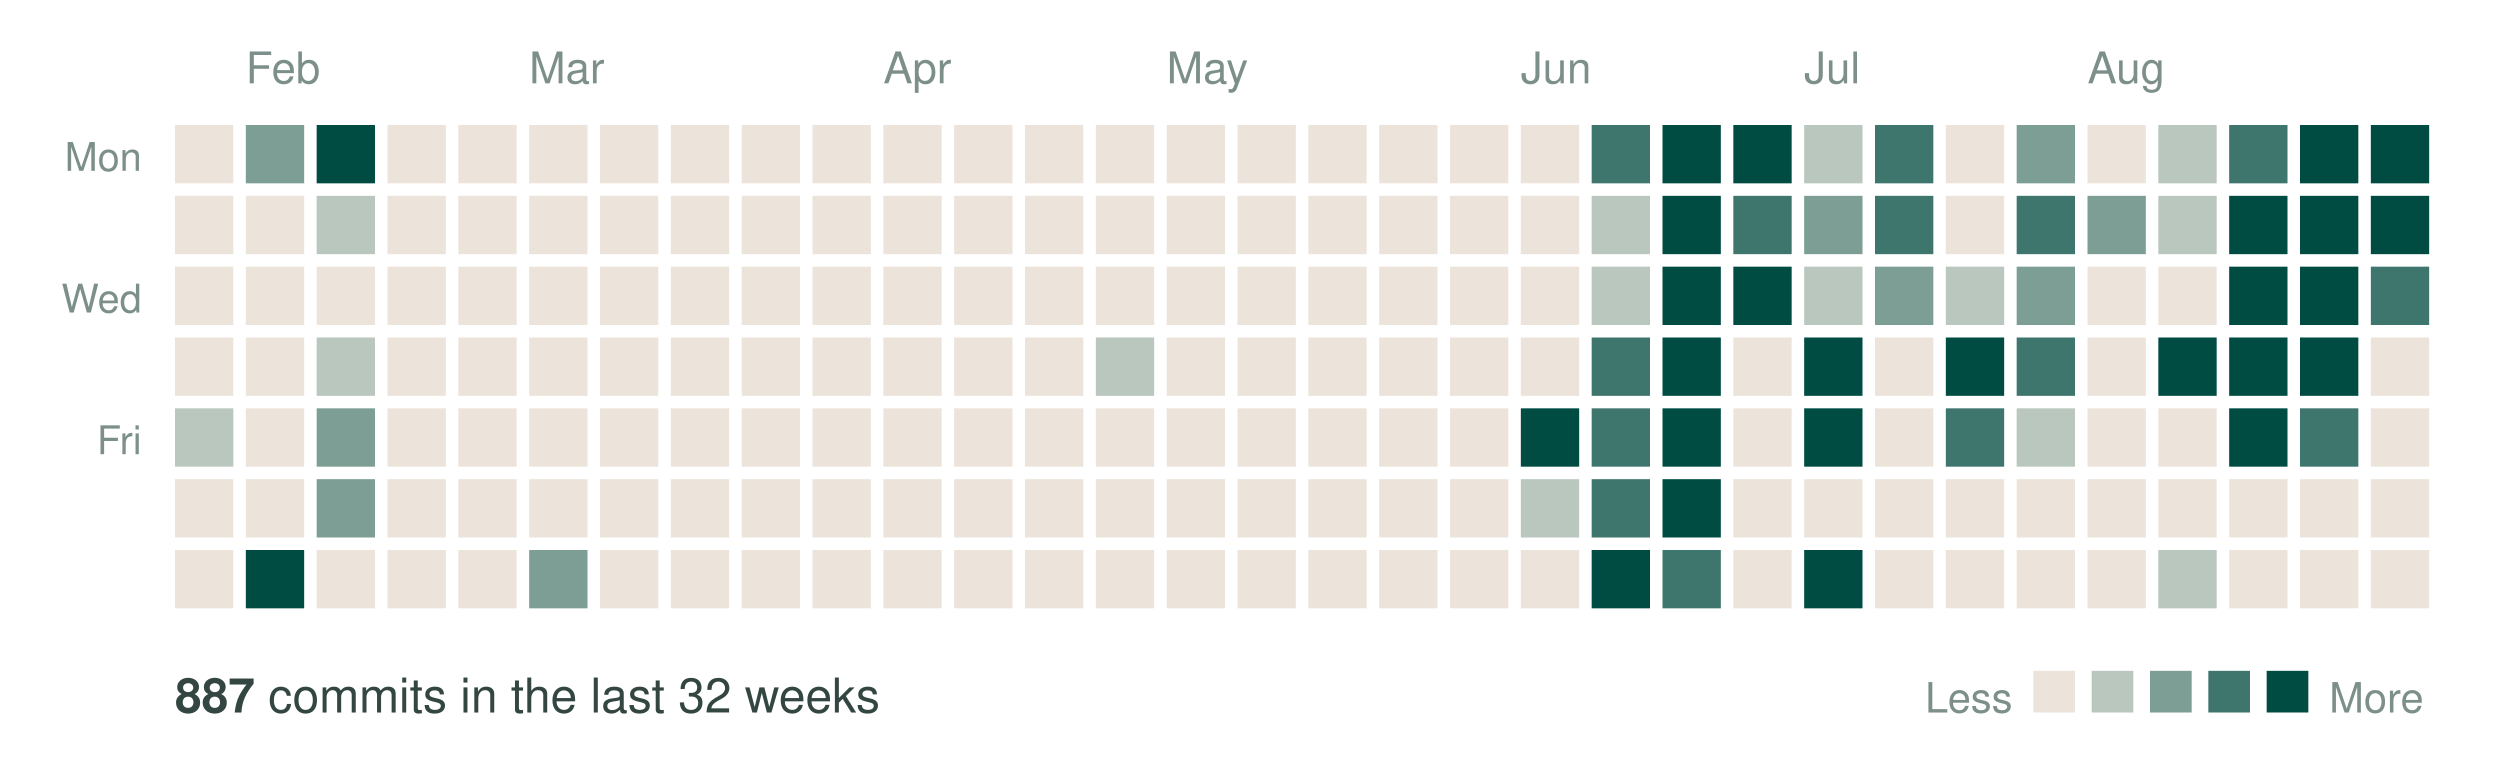
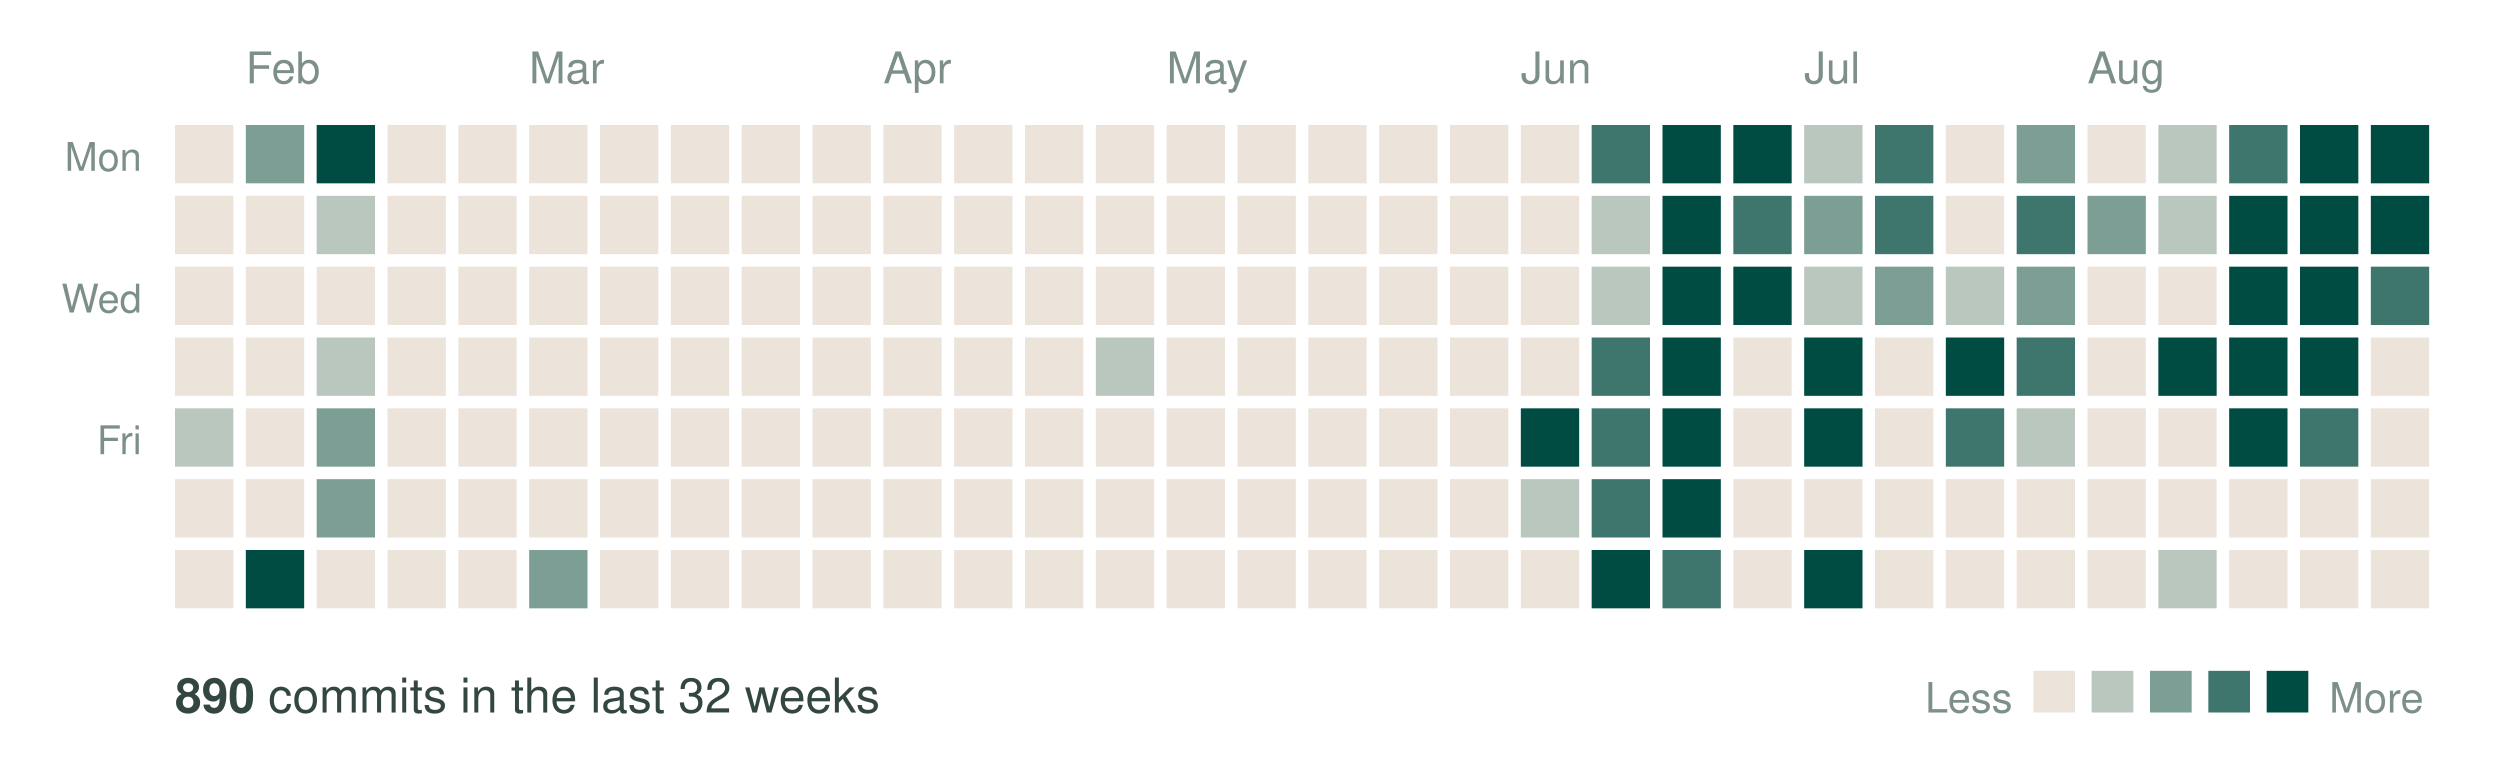
<svg xmlns="http://www.w3.org/2000/svg" width="600" height="185" viewBox="0 0 600 185" role="img" aria-label="Commit activity over the last 32 weeks">
  <text x="59" y="20" font-family="Helvetica, Arial, sans-serif" font-size="10.5" fill="#7d8f8a">Feb</text>
  <text x="127" y="20" font-family="Helvetica, Arial, sans-serif" font-size="10.5" fill="#7d8f8a">Mar</text>
  <text x="212" y="20" font-family="Helvetica, Arial, sans-serif" font-size="10.5" fill="#7d8f8a">Apr</text>
  <text x="280" y="20" font-family="Helvetica, Arial, sans-serif" font-size="10.5" fill="#7d8f8a">May</text>
  <text x="365" y="20" font-family="Helvetica, Arial, sans-serif" font-size="10.5" fill="#7d8f8a">Jun</text>
  <text x="433" y="20" font-family="Helvetica, Arial, sans-serif" font-size="10.5" fill="#7d8f8a">Jul</text>
  <text x="501" y="20" font-family="Helvetica, Arial, sans-serif" font-size="10.5" fill="#7d8f8a">Aug</text>
  <text x="34" y="41" text-anchor="end" font-family="Helvetica, Arial, sans-serif" font-size="9.5" fill="#7d8f8a">Mon</text>
  <text x="34" y="75" text-anchor="end" font-family="Helvetica, Arial, sans-serif" font-size="9.5" fill="#7d8f8a">Wed</text>
  <text x="34" y="109" text-anchor="end" font-family="Helvetica, Arial, sans-serif" font-size="9.5" fill="#7d8f8a">Fri</text>
  <rect x="42" y="30" width="14" height="14" fill="#ece4da" />
  <rect x="42" y="47" width="14" height="14" fill="#ece4da" />
  <rect x="42" y="64" width="14" height="14" fill="#ece4da" />
  <rect x="42" y="81" width="14" height="14" fill="#ece4da" />
  <rect x="42" y="98" width="14" height="14" fill="#bac7be" />
  <rect x="42" y="115" width="14" height="14" fill="#ece4da" />
  <rect x="42" y="132" width="14" height="14" fill="#ece4da" />
  <rect x="59" y="30" width="14" height="14" fill="#7c9e95" />
  <rect x="59" y="47" width="14" height="14" fill="#ece4da" />
  <rect x="59" y="64" width="14" height="14" fill="#ece4da" />
  <rect x="59" y="81" width="14" height="14" fill="#ece4da" />
  <rect x="59" y="98" width="14" height="14" fill="#ece4da" />
  <rect x="59" y="115" width="14" height="14" fill="#ece4da" />
  <rect x="59" y="132" width="14" height="14" fill="#004c43" />
  <rect x="76" y="30" width="14" height="14" fill="#004c43" />
  <rect x="76" y="47" width="14" height="14" fill="#bac7be" />
  <rect x="76" y="64" width="14" height="14" fill="#ece4da" />
  <rect x="76" y="81" width="14" height="14" fill="#bac7be" />
  <rect x="76" y="98" width="14" height="14" fill="#7c9e95" />
  <rect x="76" y="115" width="14" height="14" fill="#7c9e95" />
  <rect x="76" y="132" width="14" height="14" fill="#ece4da" />
  <rect x="93" y="30" width="14" height="14" fill="#ece4da" />
  <rect x="93" y="47" width="14" height="14" fill="#ece4da" />
  <rect x="93" y="64" width="14" height="14" fill="#ece4da" />
  <rect x="93" y="81" width="14" height="14" fill="#ece4da" />
  <rect x="93" y="98" width="14" height="14" fill="#ece4da" />
  <rect x="93" y="115" width="14" height="14" fill="#ece4da" />
  <rect x="93" y="132" width="14" height="14" fill="#ece4da" />
  <rect x="110" y="30" width="14" height="14" fill="#ece4da" />
  <rect x="110" y="47" width="14" height="14" fill="#ece4da" />
  <rect x="110" y="64" width="14" height="14" fill="#ece4da" />
  <rect x="110" y="81" width="14" height="14" fill="#ece4da" />
  <rect x="110" y="98" width="14" height="14" fill="#ece4da" />
  <rect x="110" y="115" width="14" height="14" fill="#ece4da" />
  <rect x="110" y="132" width="14" height="14" fill="#ece4da" />
  <rect x="127" y="30" width="14" height="14" fill="#ece4da" />
  <rect x="127" y="47" width="14" height="14" fill="#ece4da" />
  <rect x="127" y="64" width="14" height="14" fill="#ece4da" />
  <rect x="127" y="81" width="14" height="14" fill="#ece4da" />
  <rect x="127" y="98" width="14" height="14" fill="#ece4da" />
  <rect x="127" y="115" width="14" height="14" fill="#ece4da" />
  <rect x="127" y="132" width="14" height="14" fill="#7c9e95" />
  <rect x="144" y="30" width="14" height="14" fill="#ece4da" />
  <rect x="144" y="47" width="14" height="14" fill="#ece4da" />
  <rect x="144" y="64" width="14" height="14" fill="#ece4da" />
  <rect x="144" y="81" width="14" height="14" fill="#ece4da" />
  <rect x="144" y="98" width="14" height="14" fill="#ece4da" />
  <rect x="144" y="115" width="14" height="14" fill="#ece4da" />
  <rect x="144" y="132" width="14" height="14" fill="#ece4da" />
  <rect x="161" y="30" width="14" height="14" fill="#ece4da" />
  <rect x="161" y="47" width="14" height="14" fill="#ece4da" />
  <rect x="161" y="64" width="14" height="14" fill="#ece4da" />
  <rect x="161" y="81" width="14" height="14" fill="#ece4da" />
  <rect x="161" y="98" width="14" height="14" fill="#ece4da" />
  <rect x="161" y="115" width="14" height="14" fill="#ece4da" />
  <rect x="161" y="132" width="14" height="14" fill="#ece4da" />
  <rect x="178" y="30" width="14" height="14" fill="#ece4da" />
  <rect x="178" y="47" width="14" height="14" fill="#ece4da" />
  <rect x="178" y="64" width="14" height="14" fill="#ece4da" />
  <rect x="178" y="81" width="14" height="14" fill="#ece4da" />
  <rect x="178" y="98" width="14" height="14" fill="#ece4da" />
  <rect x="178" y="115" width="14" height="14" fill="#ece4da" />
  <rect x="178" y="132" width="14" height="14" fill="#ece4da" />
  <rect x="195" y="30" width="14" height="14" fill="#ece4da" />
  <rect x="195" y="47" width="14" height="14" fill="#ece4da" />
  <rect x="195" y="64" width="14" height="14" fill="#ece4da" />
  <rect x="195" y="81" width="14" height="14" fill="#ece4da" />
  <rect x="195" y="98" width="14" height="14" fill="#ece4da" />
  <rect x="195" y="115" width="14" height="14" fill="#ece4da" />
  <rect x="195" y="132" width="14" height="14" fill="#ece4da" />
  <rect x="212" y="30" width="14" height="14" fill="#ece4da" />
  <rect x="212" y="47" width="14" height="14" fill="#ece4da" />
  <rect x="212" y="64" width="14" height="14" fill="#ece4da" />
  <rect x="212" y="81" width="14" height="14" fill="#ece4da" />
  <rect x="212" y="98" width="14" height="14" fill="#ece4da" />
  <rect x="212" y="115" width="14" height="14" fill="#ece4da" />
  <rect x="212" y="132" width="14" height="14" fill="#ece4da" />
  <rect x="229" y="30" width="14" height="14" fill="#ece4da" />
  <rect x="229" y="47" width="14" height="14" fill="#ece4da" />
  <rect x="229" y="64" width="14" height="14" fill="#ece4da" />
  <rect x="229" y="81" width="14" height="14" fill="#ece4da" />
  <rect x="229" y="98" width="14" height="14" fill="#ece4da" />
  <rect x="229" y="115" width="14" height="14" fill="#ece4da" />
  <rect x="229" y="132" width="14" height="14" fill="#ece4da" />
  <rect x="246" y="30" width="14" height="14" fill="#ece4da" />
  <rect x="246" y="47" width="14" height="14" fill="#ece4da" />
  <rect x="246" y="64" width="14" height="14" fill="#ece4da" />
  <rect x="246" y="81" width="14" height="14" fill="#ece4da" />
  <rect x="246" y="98" width="14" height="14" fill="#ece4da" />
  <rect x="246" y="115" width="14" height="14" fill="#ece4da" />
  <rect x="246" y="132" width="14" height="14" fill="#ece4da" />
  <rect x="263" y="30" width="14" height="14" fill="#ece4da" />
  <rect x="263" y="47" width="14" height="14" fill="#ece4da" />
  <rect x="263" y="64" width="14" height="14" fill="#ece4da" />
  <rect x="263" y="81" width="14" height="14" fill="#bac7be" />
  <rect x="263" y="98" width="14" height="14" fill="#ece4da" />
  <rect x="263" y="115" width="14" height="14" fill="#ece4da" />
  <rect x="263" y="132" width="14" height="14" fill="#ece4da" />
  <rect x="280" y="30" width="14" height="14" fill="#ece4da" />
  <rect x="280" y="47" width="14" height="14" fill="#ece4da" />
  <rect x="280" y="64" width="14" height="14" fill="#ece4da" />
  <rect x="280" y="81" width="14" height="14" fill="#ece4da" />
  <rect x="280" y="98" width="14" height="14" fill="#ece4da" />
  <rect x="280" y="115" width="14" height="14" fill="#ece4da" />
  <rect x="280" y="132" width="14" height="14" fill="#ece4da" />
  <rect x="297" y="30" width="14" height="14" fill="#ece4da" />
  <rect x="297" y="47" width="14" height="14" fill="#ece4da" />
  <rect x="297" y="64" width="14" height="14" fill="#ece4da" />
  <rect x="297" y="81" width="14" height="14" fill="#ece4da" />
  <rect x="297" y="98" width="14" height="14" fill="#ece4da" />
  <rect x="297" y="115" width="14" height="14" fill="#ece4da" />
  <rect x="297" y="132" width="14" height="14" fill="#ece4da" />
  <rect x="314" y="30" width="14" height="14" fill="#ece4da" />
  <rect x="314" y="47" width="14" height="14" fill="#ece4da" />
  <rect x="314" y="64" width="14" height="14" fill="#ece4da" />
  <rect x="314" y="81" width="14" height="14" fill="#ece4da" />
  <rect x="314" y="98" width="14" height="14" fill="#ece4da" />
  <rect x="314" y="115" width="14" height="14" fill="#ece4da" />
  <rect x="314" y="132" width="14" height="14" fill="#ece4da" />
  <rect x="331" y="30" width="14" height="14" fill="#ece4da" />
  <rect x="331" y="47" width="14" height="14" fill="#ece4da" />
  <rect x="331" y="64" width="14" height="14" fill="#ece4da" />
  <rect x="331" y="81" width="14" height="14" fill="#ece4da" />
  <rect x="331" y="98" width="14" height="14" fill="#ece4da" />
  <rect x="331" y="115" width="14" height="14" fill="#ece4da" />
  <rect x="331" y="132" width="14" height="14" fill="#ece4da" />
  <rect x="348" y="30" width="14" height="14" fill="#ece4da" />
  <rect x="348" y="47" width="14" height="14" fill="#ece4da" />
  <rect x="348" y="64" width="14" height="14" fill="#ece4da" />
  <rect x="348" y="81" width="14" height="14" fill="#ece4da" />
  <rect x="348" y="98" width="14" height="14" fill="#ece4da" />
  <rect x="348" y="115" width="14" height="14" fill="#ece4da" />
  <rect x="348" y="132" width="14" height="14" fill="#ece4da" />
  <rect x="365" y="30" width="14" height="14" fill="#ece4da" />
  <rect x="365" y="47" width="14" height="14" fill="#ece4da" />
  <rect x="365" y="64" width="14" height="14" fill="#ece4da" />
  <rect x="365" y="81" width="14" height="14" fill="#ece4da" />
  <rect x="365" y="98" width="14" height="14" fill="#004c43" />
  <rect x="365" y="115" width="14" height="14" fill="#bac7be" />
  <rect x="365" y="132" width="14" height="14" fill="#ece4da" />
  <rect x="382" y="30" width="14" height="14" fill="#3e756c" />
  <rect x="382" y="47" width="14" height="14" fill="#bac7be" />
  <rect x="382" y="64" width="14" height="14" fill="#bac7be" />
  <rect x="382" y="81" width="14" height="14" fill="#3e756c" />
  <rect x="382" y="98" width="14" height="14" fill="#3e756c" />
  <rect x="382" y="115" width="14" height="14" fill="#3e756c" />
  <rect x="382" y="132" width="14" height="14" fill="#004c43" />
  <rect x="399" y="30" width="14" height="14" fill="#004c43" />
  <rect x="399" y="47" width="14" height="14" fill="#004c43" />
  <rect x="399" y="64" width="14" height="14" fill="#004c43" />
  <rect x="399" y="81" width="14" height="14" fill="#004c43" />
  <rect x="399" y="98" width="14" height="14" fill="#004c43" />
  <rect x="399" y="115" width="14" height="14" fill="#004c43" />
  <rect x="399" y="132" width="14" height="14" fill="#3e756c" />
  <rect x="416" y="30" width="14" height="14" fill="#004c43" />
  <rect x="416" y="47" width="14" height="14" fill="#3e756c" />
  <rect x="416" y="64" width="14" height="14" fill="#004c43" />
  <rect x="416" y="81" width="14" height="14" fill="#ece4da" />
  <rect x="416" y="98" width="14" height="14" fill="#ece4da" />
  <rect x="416" y="115" width="14" height="14" fill="#ece4da" />
  <rect x="416" y="132" width="14" height="14" fill="#ece4da" />
  <rect x="433" y="30" width="14" height="14" fill="#bac7be" />
  <rect x="433" y="47" width="14" height="14" fill="#7c9e95" />
  <rect x="433" y="64" width="14" height="14" fill="#bac7be" />
  <rect x="433" y="81" width="14" height="14" fill="#004c43" />
  <rect x="433" y="98" width="14" height="14" fill="#004c43" />
  <rect x="433" y="115" width="14" height="14" fill="#ece4da" />
  <rect x="433" y="132" width="14" height="14" fill="#004c43" />
  <rect x="450" y="30" width="14" height="14" fill="#3e756c" />
  <rect x="450" y="47" width="14" height="14" fill="#3e756c" />
  <rect x="450" y="64" width="14" height="14" fill="#7c9e95" />
  <rect x="450" y="81" width="14" height="14" fill="#ece4da" />
  <rect x="450" y="98" width="14" height="14" fill="#ece4da" />
  <rect x="450" y="115" width="14" height="14" fill="#ece4da" />
  <rect x="450" y="132" width="14" height="14" fill="#ece4da" />
  <rect x="467" y="30" width="14" height="14" fill="#ece4da" />
  <rect x="467" y="47" width="14" height="14" fill="#ece4da" />
  <rect x="467" y="64" width="14" height="14" fill="#bac7be" />
  <rect x="467" y="81" width="14" height="14" fill="#004c43" />
  <rect x="467" y="98" width="14" height="14" fill="#3e756c" />
  <rect x="467" y="115" width="14" height="14" fill="#ece4da" />
  <rect x="467" y="132" width="14" height="14" fill="#ece4da" />
  <rect x="484" y="30" width="14" height="14" fill="#7c9e95" />
  <rect x="484" y="47" width="14" height="14" fill="#3e756c" />
  <rect x="484" y="64" width="14" height="14" fill="#7c9e95" />
  <rect x="484" y="81" width="14" height="14" fill="#3e756c" />
  <rect x="484" y="98" width="14" height="14" fill="#bac7be" />
  <rect x="484" y="115" width="14" height="14" fill="#ece4da" />
  <rect x="484" y="132" width="14" height="14" fill="#ece4da" />
  <rect x="501" y="30" width="14" height="14" fill="#ece4da" />
  <rect x="501" y="47" width="14" height="14" fill="#7c9e95" />
  <rect x="501" y="64" width="14" height="14" fill="#ece4da" />
  <rect x="501" y="81" width="14" height="14" fill="#ece4da" />
  <rect x="501" y="98" width="14" height="14" fill="#ece4da" />
  <rect x="501" y="115" width="14" height="14" fill="#ece4da" />
  <rect x="501" y="132" width="14" height="14" fill="#ece4da" />
  <rect x="518" y="30" width="14" height="14" fill="#bac7be" />
  <rect x="518" y="47" width="14" height="14" fill="#bac7be" />
  <rect x="518" y="64" width="14" height="14" fill="#ece4da" />
  <rect x="518" y="81" width="14" height="14" fill="#004c43" />
  <rect x="518" y="98" width="14" height="14" fill="#ece4da" />
  <rect x="518" y="115" width="14" height="14" fill="#ece4da" />
  <rect x="518" y="132" width="14" height="14" fill="#bac7be" />
  <rect x="535" y="30" width="14" height="14" fill="#3e756c" />
  <rect x="535" y="47" width="14" height="14" fill="#004c43" />
  <rect x="535" y="64" width="14" height="14" fill="#004c43" />
  <rect x="535" y="81" width="14" height="14" fill="#004c43" />
  <rect x="535" y="98" width="14" height="14" fill="#004c43" />
  <rect x="535" y="115" width="14" height="14" fill="#ece4da" />
  <rect x="535" y="132" width="14" height="14" fill="#ece4da" />
  <rect x="552" y="30" width="14" height="14" fill="#004c43" />
  <rect x="552" y="47" width="14" height="14" fill="#004c43" />
  <rect x="552" y="64" width="14" height="14" fill="#004c43" />
  <rect x="552" y="81" width="14" height="14" fill="#004c43" />
  <rect x="552" y="98" width="14" height="14" fill="#3e756c" />
  <rect x="552" y="115" width="14" height="14" fill="#ece4da" />
  <rect x="552" y="132" width="14" height="14" fill="#ece4da" />
  <rect x="569" y="30" width="14" height="14" fill="#004c43" />
  <rect x="569" y="47" width="14" height="14" fill="#004c43" />
  <rect x="569" y="64" width="14" height="14" fill="#3e756c" />
  <rect x="569" y="81" width="14" height="14" fill="#ece4da" />
  <rect x="569" y="98" width="14" height="14" fill="#ece4da" />
  <rect x="569" y="115" width="14" height="14" fill="#ece4da" />
  <rect x="569" y="132" width="14" height="14" fill="#ece4da" />
  <text x="42" y="171" font-family="Helvetica, Arial, sans-serif" font-size="11.5" fill="#334641">
-     <tspan font-weight="bold">887</tspan> commits in the last 32 weeks</text>
+     <tspan font-weight="bold">890</tspan> commits in the last 32 weeks</text>
  <text x="483" y="171" text-anchor="end" font-family="Helvetica, Arial, sans-serif" font-size="10" fill="#7d8f8a">Less</text>
  <rect x="488" y="161" width="10" height="10" fill="#ece4da" />
  <rect x="502" y="161" width="10" height="10" fill="#bac7be" />
  <rect x="516" y="161" width="10" height="10" fill="#7c9e95" />
  <rect x="530" y="161" width="10" height="10" fill="#3e756c" />
  <rect x="544" y="161" width="10" height="10" fill="#004c43" />
  <text x="559" y="171" font-family="Helvetica, Arial, sans-serif" font-size="10" fill="#7d8f8a">More</text>
</svg>
